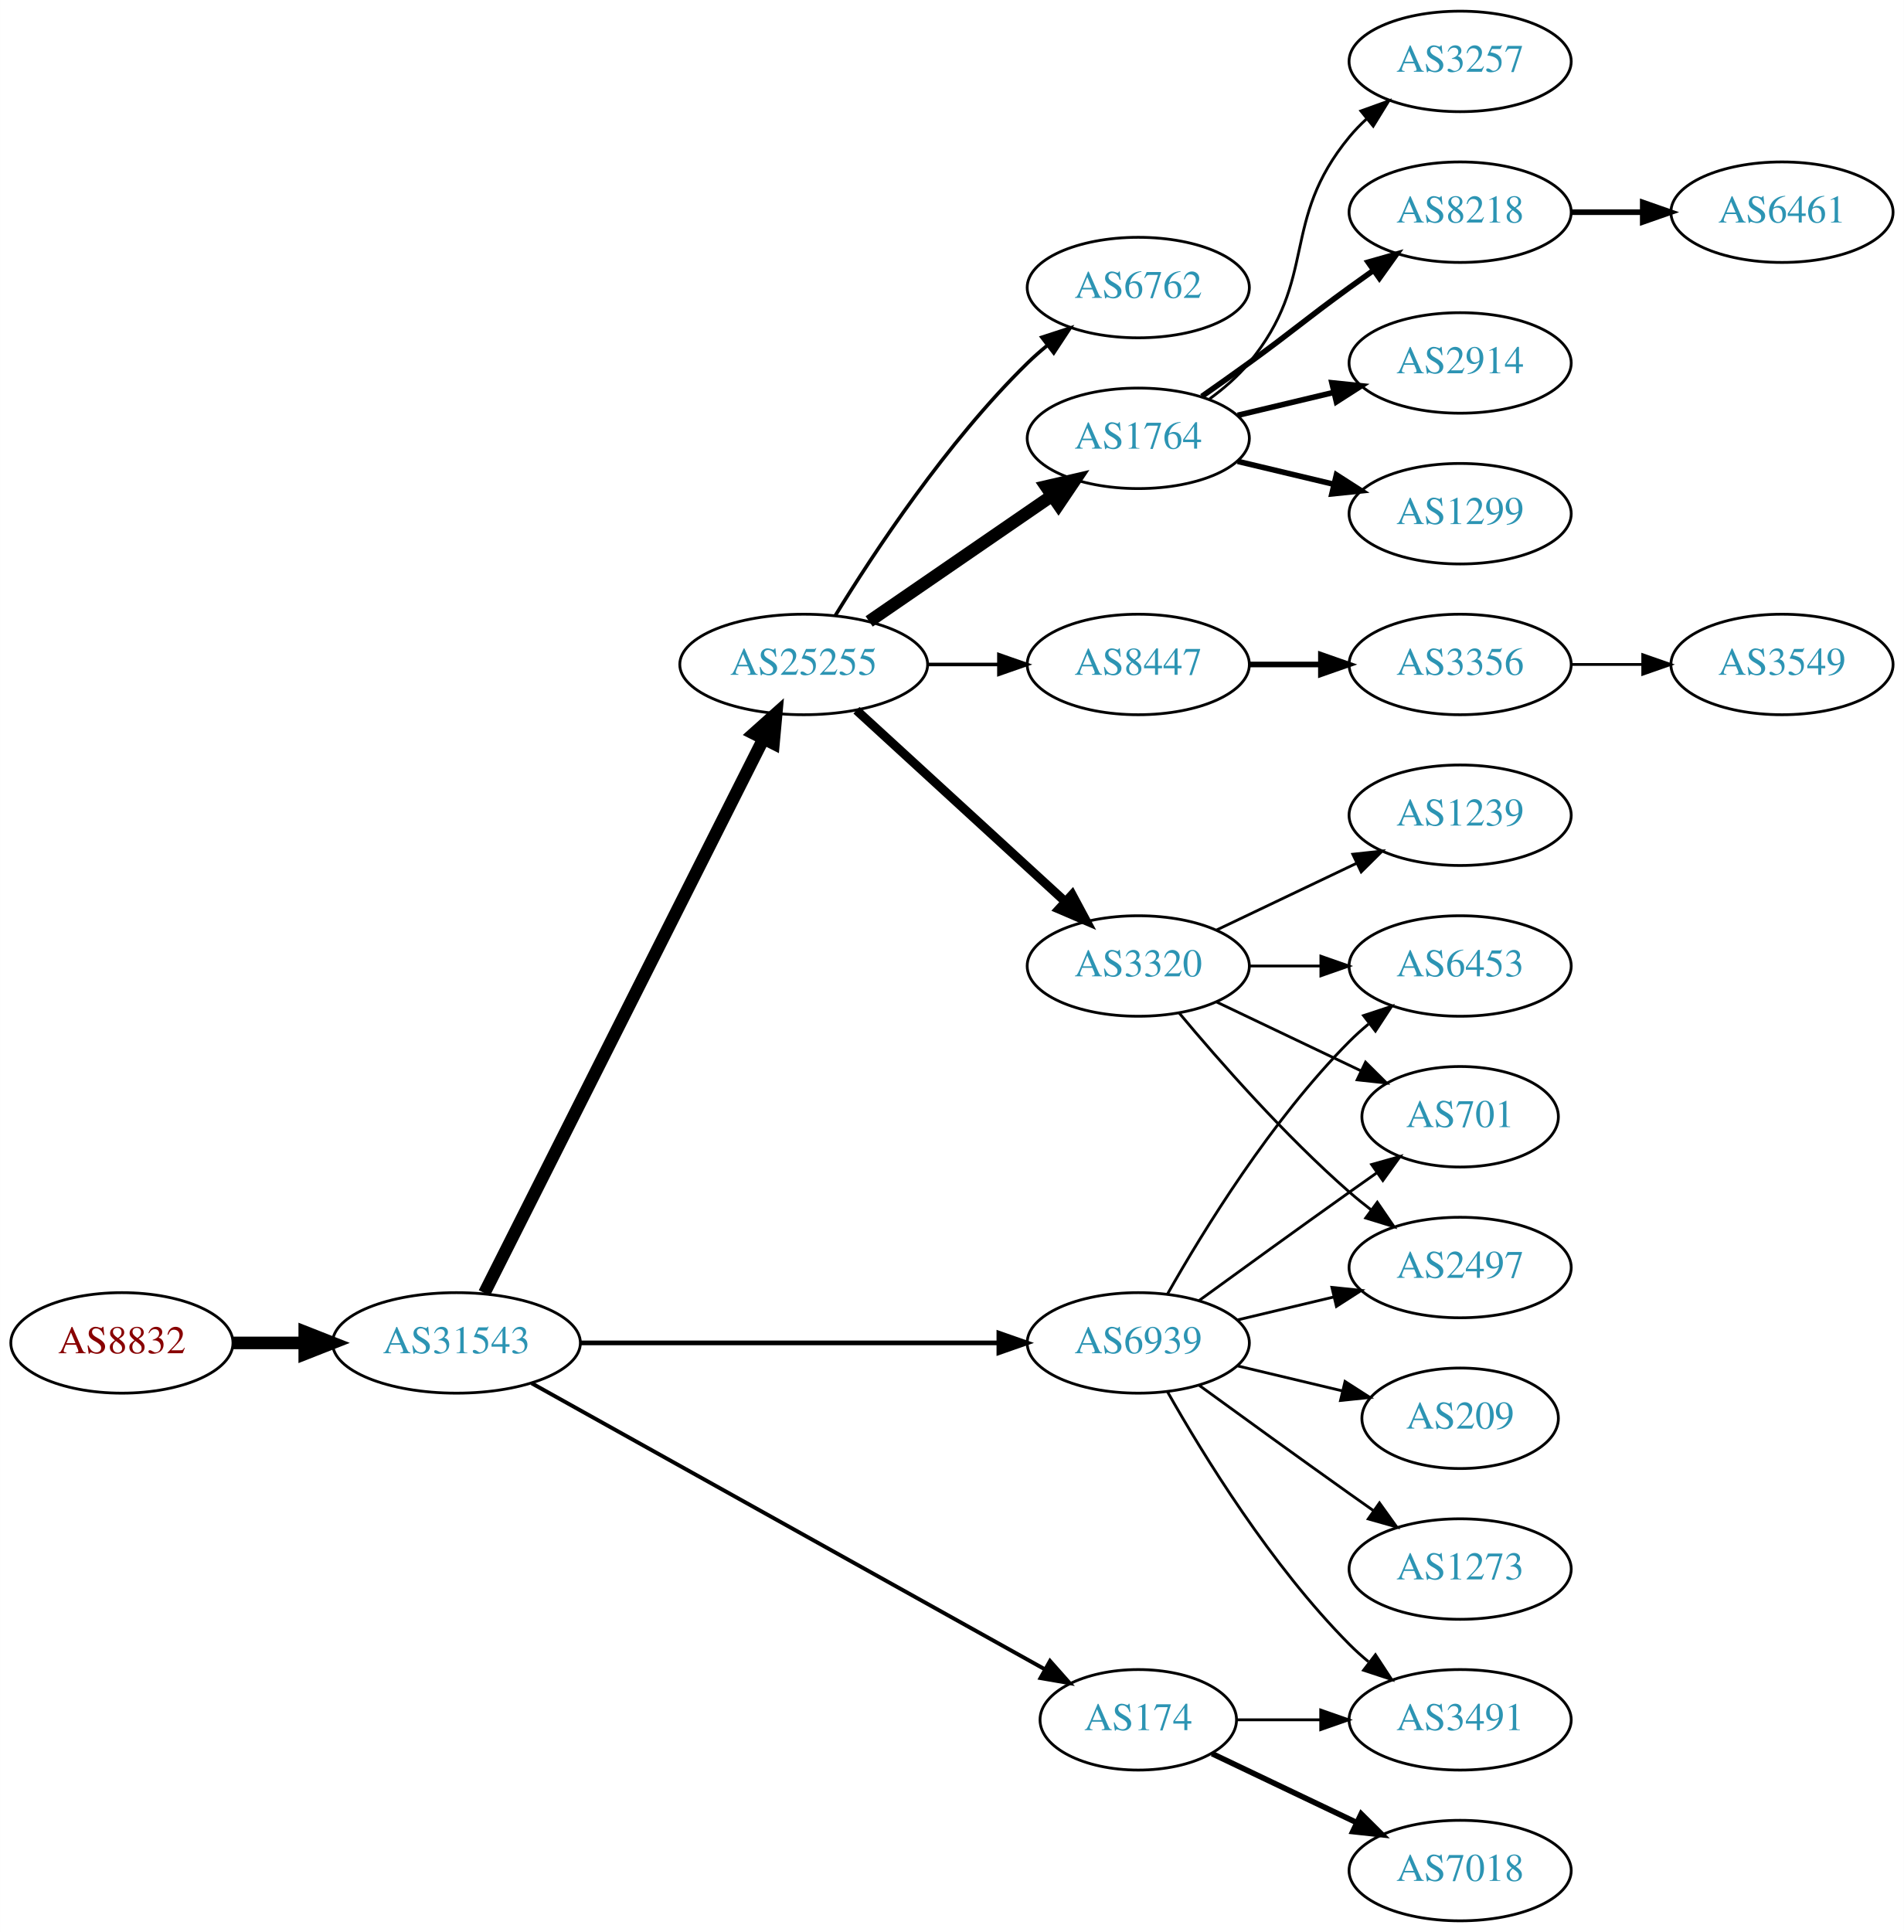
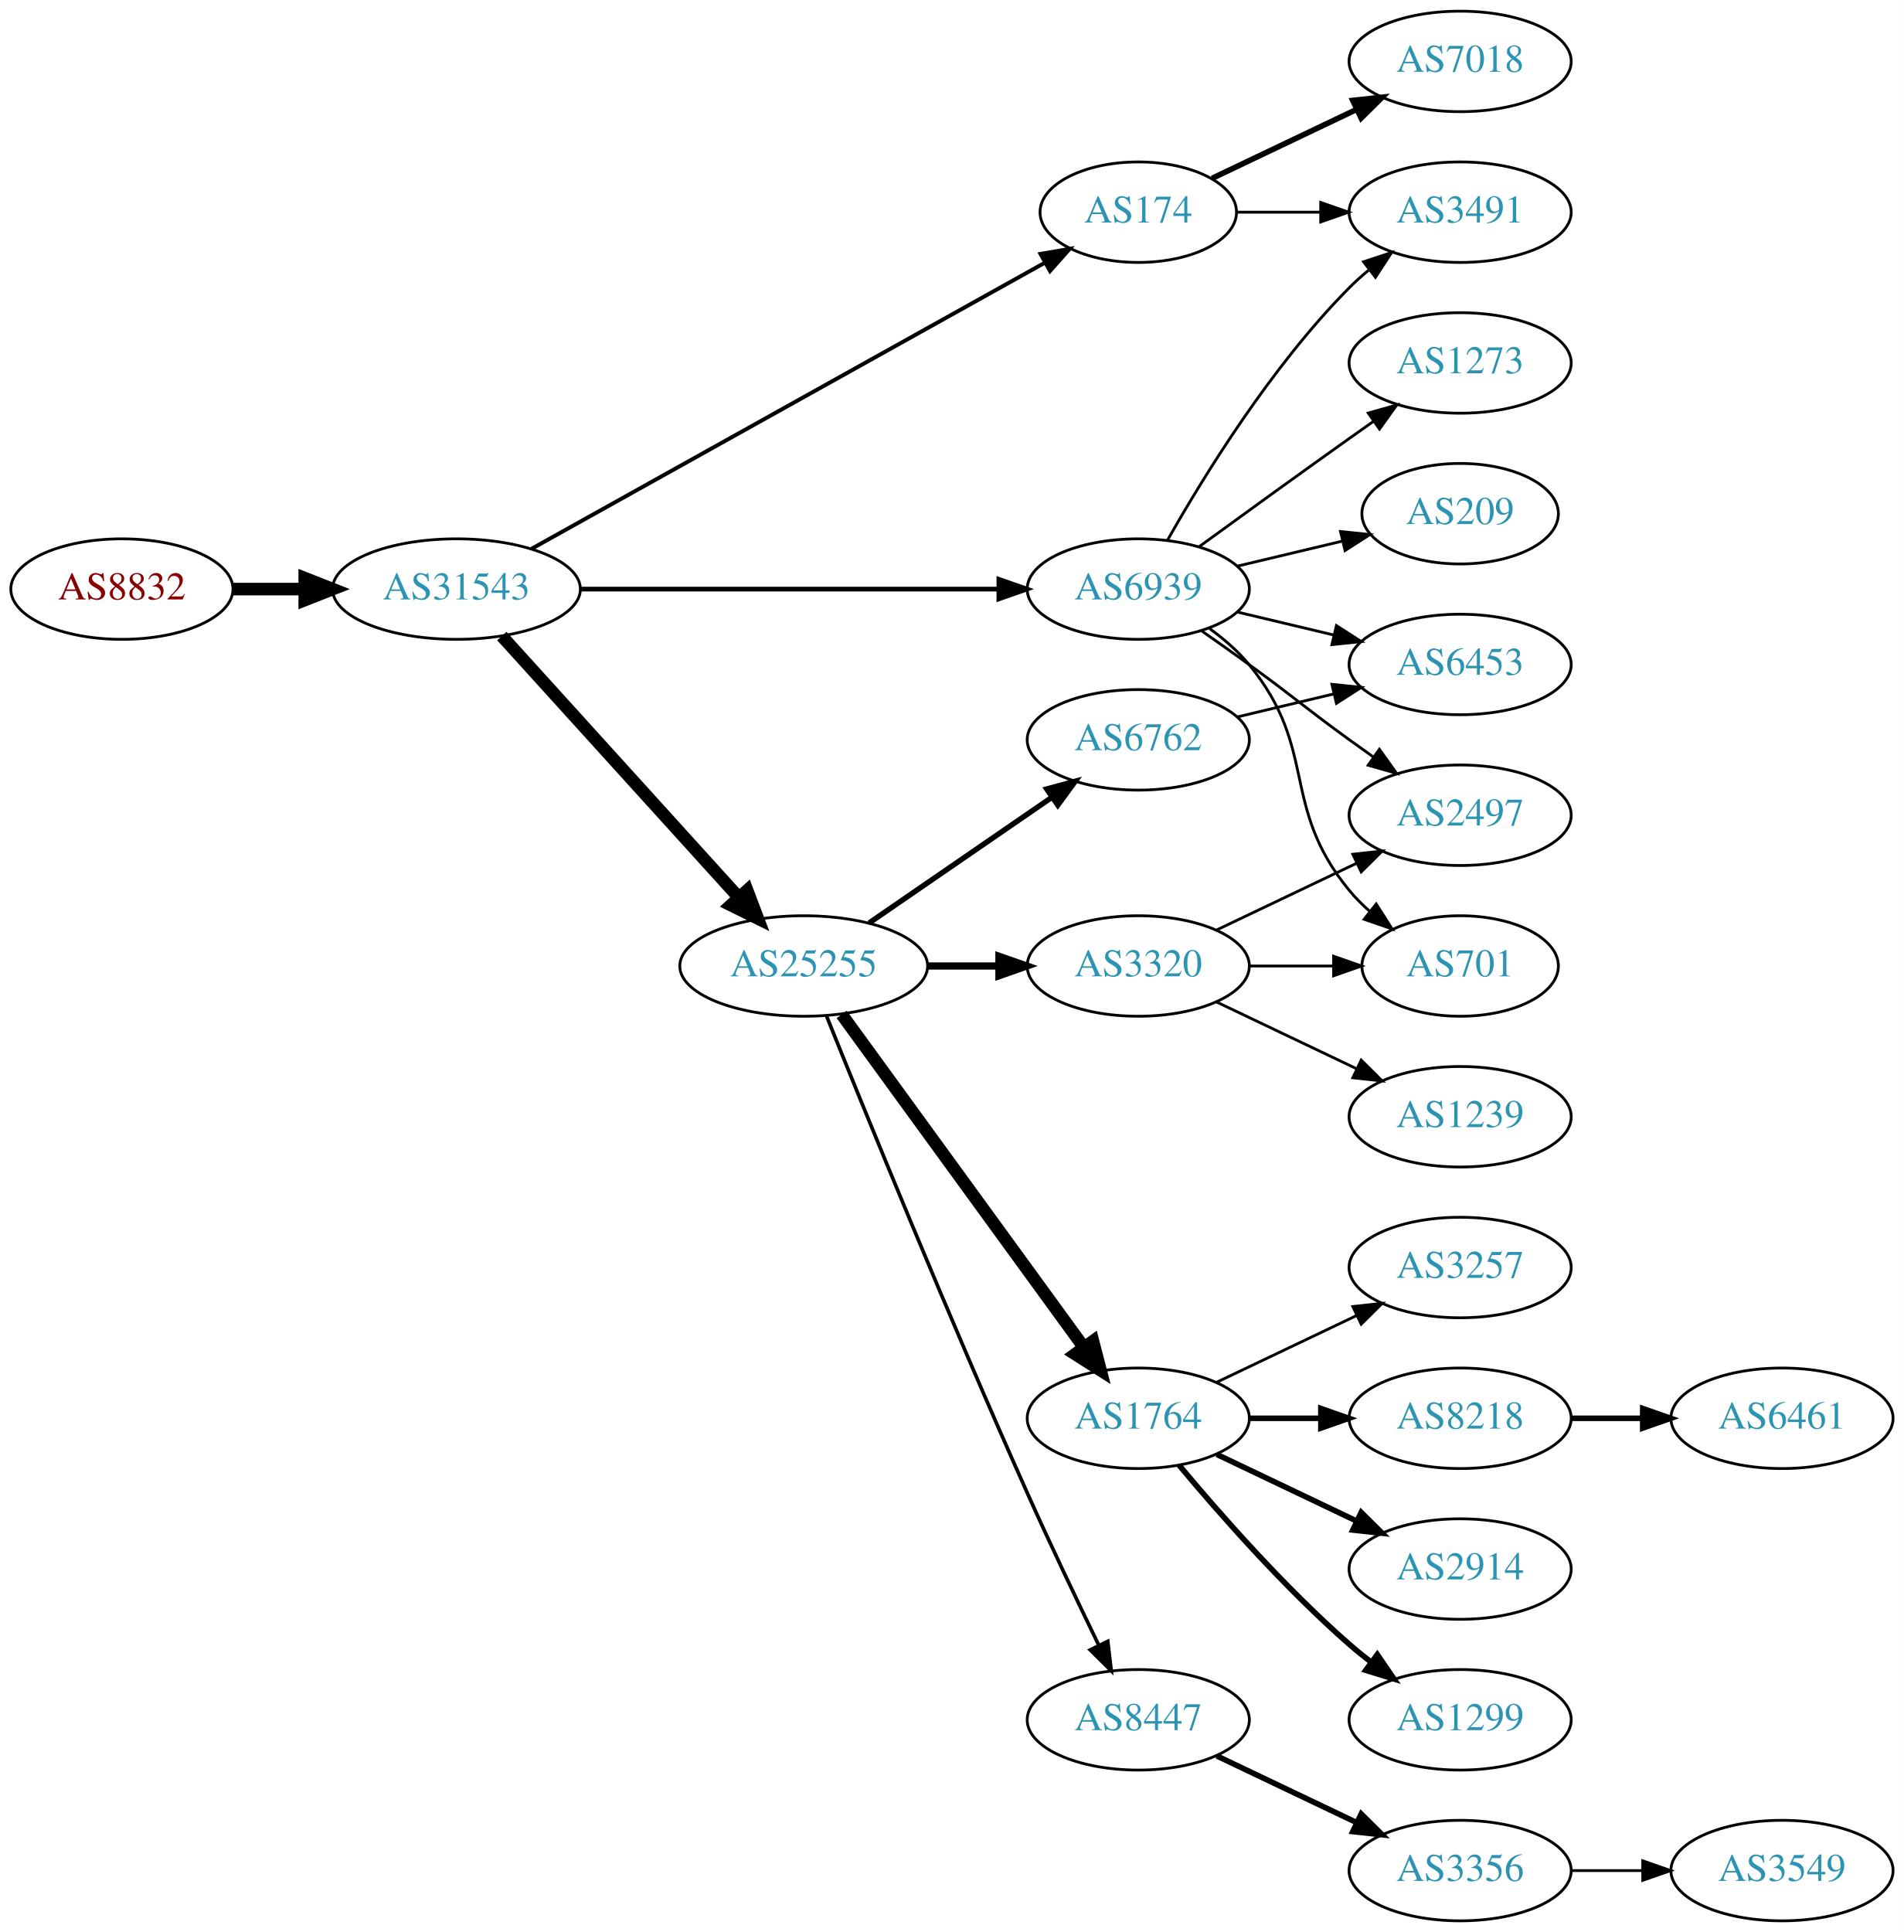
<svg xmlns="http://www.w3.org/2000/svg" xmlns:xlink="http://www.w3.org/1999/xlink" width="682pt" height="692pt" viewBox="0.00 0.00 681.96 692.00">
  <g id="graph0" class="graph" transform="scale(1 1) rotate(0) translate(4 688)">
    <polygon fill="white" stroke="none" points="-4,4 -4,-688 677.956,-688 677.956,4 -4,4" />
    <g id="node1" class="node">
      <g id="a_node1">
        <a xlink:href="/asn/8832" xlink:title="AS8832 ~ Netvoice Data Security GmbH [AT]">
-           <ellipse fill="#ffffff" stroke="black" cx="39.647" cy="-207" rx="39.794" ry="18" />
-           <text text-anchor="middle" x="39.647" y="-203.3" font-family="Times,serif" font-size="14.00" fill="#880000">AS8832</text>
+           <ellipse fill="#ffffff" stroke="black" cx="39.647" cy="-477" rx="39.794" ry="18" />
+           <text text-anchor="middle" x="39.647" y="-473.3" font-family="Times,serif" font-size="14.00" fill="#880000">AS8832</text>
        </a>
      </g>
    </g>
    <g id="node2" class="node">
      <g id="a_node2">
        <a xlink:href="/asn/31543" xlink:title="AS31543 ~ myNET gmbh [AT]">
-           <ellipse fill="#ffffff" stroke="black" cx="159.489" cy="-207" rx="44.393" ry="18" />
-           <text text-anchor="middle" x="159.489" y="-203.3" font-family="Times,serif" font-size="14.00" fill="#2c94b3">AS31543</text>
+           <ellipse fill="#ffffff" stroke="black" cx="159.489" cy="-477" rx="44.393" ry="18" />
+           <text text-anchor="middle" x="159.489" y="-473.3" font-family="Times,serif" font-size="14.00" fill="#2c94b3">AS31543</text>
        </a>
      </g>
    </g>
    <g id="edge1" class="edge">
-       <path fill="none" stroke="black" stroke-width="4.5" d="M79.559,-207C87.662,-207 96.337,-207 104.863,-207" />
-       <polygon fill="black" stroke="black" stroke-width="4.5" points="105.141,-210.938 115.141,-207 105.141,-203.063 105.141,-210.938" />
+       <path fill="none" stroke="black" stroke-width="4.5" d="M79.559,-477C87.662,-477 96.337,-477 104.863,-477" />
+       <polygon fill="black" stroke="black" stroke-width="4.5" points="105.141,-480.938 115.141,-477 105.141,-473.063 105.141,-480.938" />
    </g>
    <g id="node3" class="node">
      <g id="a_node3">
-         <a xlink:href="/asn/25255" xlink:title="AS25255 ~ ==&gt; TELE2 AUSTRIA &lt;== [AT]">
-           <ellipse fill="#ffffff" stroke="black" cx="283.881" cy="-450" rx="44.393" ry="18" />
-           <text text-anchor="middle" x="283.881" y="-446.3" font-family="Times,serif" font-size="14.00" fill="#2c94b3">AS25255</text>
+         <a xlink:href="/asn/174" xlink:title="AS174 ~ Cogent Communications [US]">
+           <ellipse fill="#ffffff" stroke="black" cx="403.724" cy="-612" rx="35.194" ry="18" />
+           <text text-anchor="middle" x="403.724" y="-608.3" font-family="Times,serif" font-size="14.00" fill="#2c94b3">AS174</text>
        </a>
      </g>
    </g>
    <g id="edge2" class="edge">
-       <path fill="none" stroke="black" stroke-width="4.5" d="M169.489,-224.868C190.76,-267.101 244.235,-373.272 269.397,-423.227" />
-       <polygon fill="black" stroke="black" stroke-width="4.5" points="266.018,-425.273 274.033,-432.433 273.052,-421.731 266.018,-425.273" />
+       <path fill="none" stroke="black" stroke-width="1.406" d="M186.412,-491.447C230.901,-516.241 321.68,-566.833 370.29,-593.924" />
+       <polygon fill="black" stroke="black" stroke-width="1.406" points="368.7,-597.045 379.139,-598.856 372.108,-590.931 368.7,-597.045" />
    </g>
    <g id="node4" class="node">
      <g id="a_node4">
-         <a xlink:href="/asn/174" xlink:title="AS174 ~ Cogent Communications [US]">
-           <ellipse fill="#ffffff" stroke="black" cx="403.724" cy="-72" rx="35.194" ry="18" />
-           <text text-anchor="middle" x="403.724" y="-68.3" font-family="Times,serif" font-size="14.00" fill="#2c94b3">AS174</text>
+         <a xlink:href="/asn/25255" xlink:title="AS25255 ~ ==&gt; TELE2 AUSTRIA &lt;== [AT]">
+           <ellipse fill="#ffffff" stroke="black" cx="283.881" cy="-342" rx="44.393" ry="18" />
+           <text text-anchor="middle" x="283.881" y="-338.3" font-family="Times,serif" font-size="14.00" fill="#2c94b3">AS25255</text>
        </a>
      </g>
    </g>
    <g id="edge3" class="edge">
-       <path fill="none" stroke="black" stroke-width="1.406" d="M186.412,-192.553C230.901,-167.759 321.68,-117.167 370.29,-90.076" />
-       <polygon fill="black" stroke="black" stroke-width="1.406" points="372.108,-93.069 379.139,-85.144 368.7,-86.955 372.108,-93.069" />
+       <path fill="none" stroke="black" stroke-width="4.5" d="M175.743,-460.175C197.089,-436.63 236.011,-393.698 260.603,-366.574" />
+       <polygon fill="black" stroke="black" stroke-width="4.5" points="263.636,-369.09 267.435,-359.037 257.802,-363.801 263.636,-369.09" />
    </g>
    <g id="node5" class="node">
      <g id="a_node5">
        <a xlink:href="/asn/6939" xlink:title="AS6939 ~ Hurricane Electric LLC [US]">
-           <ellipse fill="#ffffff" stroke="black" cx="403.724" cy="-207" rx="39.794" ry="18" />
-           <text text-anchor="middle" x="403.724" y="-203.3" font-family="Times,serif" font-size="14.00" fill="#2c94b3">AS6939</text>
+           <ellipse fill="#ffffff" stroke="black" cx="403.724" cy="-477" rx="39.794" ry="18" />
+           <text text-anchor="middle" x="403.724" y="-473.3" font-family="Times,serif" font-size="14.00" fill="#2c94b3">AS6939</text>
        </a>
      </g>
    </g>
    <g id="edge4" class="edge">
-       <path fill="none" stroke="black" stroke-width="1.688" d="M203.796,-207C245.875,-207 309.683,-207 353.627,-207" />
-       <polygon fill="black" stroke="black" stroke-width="1.688" points="353.792,-210.5 363.792,-207 353.792,-203.5 353.792,-210.5" />
+       <path fill="none" stroke="black" stroke-width="1.688" d="M203.796,-477C245.875,-477 309.683,-477 353.627,-477" />
+       <polygon fill="black" stroke="black" stroke-width="1.688" points="353.792,-480.5 363.792,-477 353.792,-473.5 353.792,-480.5" />
    </g>
    <g id="node6" class="node">
      <g id="a_node6">
-         <a xlink:href="/asn/1764" xlink:title="AS1764 ~ NEXTLAYER-AS [AT]">
-           <ellipse fill="#ffffff" stroke="black" cx="403.724" cy="-531" rx="39.794" ry="18" />
-           <text text-anchor="middle" x="403.724" y="-527.3" font-family="Times,serif" font-size="14.00" fill="#2c94b3">AS1764</text>
+         <a xlink:href="/asn/7018" xlink:title="AS7018 ~ AT&amp;T Services, Inc. [US]">
+           <ellipse fill="#ffffff" stroke="black" cx="519.017" cy="-666" rx="39.794" ry="18" />
+           <text text-anchor="middle" x="519.017" y="-662.3" font-family="Times,serif" font-size="14.00" fill="#2c94b3">AS7018</text>
        </a>
      </g>
    </g>
    <g id="edge5" class="edge">
-       <path fill="none" stroke="black" stroke-width="4.5" d="M307.324,-465.426C325.905,-478.198 352.466,-496.455 372.846,-510.463" />
-       <polygon fill="black" stroke="black" stroke-width="4.5" points="370.689,-513.758 381.16,-516.178 375.149,-507.269 370.689,-513.758" />
+       <path fill="none" stroke="black" stroke-width="2" d="M430.149,-624.119C445.452,-631.413 465.175,-640.814 482.057,-648.86" />
+       <polygon fill="black" stroke="black" stroke-width="2" points="480.564,-652.026 491.097,-653.169 483.576,-645.707 480.564,-652.026" />
    </g>
    <g id="node7" class="node">
      <g id="a_node7">
+         <a xlink:href="/asn/3491" xlink:title="AS3491 ~ PCCW Global, Inc. [US]">
+           <ellipse fill="#ffffff" stroke="black" cx="519.017" cy="-612" rx="39.794" ry="18" />
+           <text text-anchor="middle" x="519.017" y="-608.3" font-family="Times,serif" font-size="14.00" fill="#2c94b3">AS3491</text>
+         </a>
+       </g>
+     </g>
+     <g id="edge6" class="edge">
+       <path fill="none" stroke="black" d="M439.023,-612C448.4,-612 458.75,-612 468.785,-612" />
+       <polygon fill="black" stroke="black" points="469.074,-615.5 479.074,-612 469.074,-608.5 469.074,-615.5" />
+     </g>
+     <g id="node8" class="node">
+       <g id="a_node8">
+         <a xlink:href="/asn/6762" xlink:title="AS6762 ~ TELECOM ITALIA SPARKLE S.p.A. [IT]">
+           <ellipse fill="#ffffff" stroke="black" cx="403.724" cy="-423" rx="39.794" ry="18" />
+           <text text-anchor="middle" x="403.724" y="-419.3" font-family="Times,serif" font-size="14.00" fill="#2c94b3">AS6762</text>
+         </a>
+       </g>
+     </g>
+     <g id="edge7" class="edge">
+       <path fill="none" stroke="black" stroke-width="1.929" d="M307.324,-357.426C325.905,-370.198 352.466,-388.455 372.846,-402.463" />
+       <polygon fill="black" stroke="black" stroke-width="1.929" points="370.936,-405.398 381.16,-408.178 374.902,-399.629 370.936,-405.398" />
+     </g>
+     <g id="node9" class="node">
+       <g id="a_node9">
+         <a xlink:href="/asn/1764" xlink:title="AS1764 ~ NEXTLAYER-AS [AT]">
+           <ellipse fill="#ffffff" stroke="black" cx="403.724" cy="-180" rx="39.794" ry="18" />
+           <text text-anchor="middle" x="403.724" y="-176.3" font-family="Times,serif" font-size="14.00" fill="#2c94b3">AS1764</text>
+         </a>
+       </g>
+     </g>
+     <g id="edge8" class="edge">
+       <path fill="none" stroke="black" stroke-width="4.5" d="M297.492,-324.663C318.313,-296.04 359.975,-238.767 384.164,-205.514" />
+       <polygon fill="black" stroke="black" stroke-width="4.5" points="387.505,-207.615 390.203,-197.212 381.136,-202.983 387.505,-207.615" />
+     </g>
+     <g id="node10" class="node">
+       <g id="a_node10">
        <a xlink:href="/asn/3320" xlink:title="AS3320 ~ DTAG [DE]">
          <ellipse fill="#ffffff" stroke="black" cx="403.724" cy="-342" rx="39.794" ry="18" />
          <text text-anchor="middle" x="403.724" y="-338.3" font-family="Times,serif" font-size="14.00" fill="#2c94b3">AS3320</text>
        </a>
      </g>
    </g>
-     <g id="edge6" class="edge">
-       <path fill="none" stroke="black" stroke-width="3.214" d="M302.779,-433.597C322.707,-415.333 355.065,-385.678 377.542,-365.079" />
-       <polygon fill="black" stroke="black" stroke-width="3.214" points="380.036,-367.54 385.044,-358.203 375.307,-362.38 380.036,-367.54" />
-     </g>
-     <g id="node8" class="node">
-       <g id="a_node8">
-         <a xlink:href="/asn/6762" xlink:title="AS6762 ~ TELECOM ITALIA SPARKLE S.p.A. [IT]">
-           <ellipse fill="#ffffff" stroke="black" cx="403.724" cy="-585" rx="39.794" ry="18" />
-           <text text-anchor="middle" x="403.724" y="-581.3" font-family="Times,serif" font-size="14.00" fill="#2c94b3">AS6762</text>
-         </a>
-       </g>
-     </g>
-     <g id="edge7" class="edge">
-       <path fill="none" stroke="black" stroke-width="1.286" d="M295.147,-467.44C308.955,-489.991 335.144,-529.722 364.077,-558 366.217,-560.092 368.535,-562.137 370.934,-564.106" />
-       <polygon fill="black" stroke="black" stroke-width="1.286" points="369.201,-567.185 379.276,-570.464 373.445,-561.618 369.201,-567.185" />
-     </g>
-     <g id="node9" class="node">
-       <g id="a_node9">
+     <g id="edge9" class="edge">
+       <path fill="none" stroke="black" stroke-width="2.571" d="M328.092,-342C336.405,-342 345.168,-342 353.65,-342" />
+       <polygon fill="black" stroke="black" stroke-width="2.571" points="353.809,-345.5 363.809,-342 353.809,-338.5 353.809,-345.5" />
+     </g>
+     <g id="node11" class="node">
+       <g id="a_node11">
        <a xlink:href="/asn/8447" xlink:title="AS8447 ~ A1 Telekom Austria AG [AT]">
-           <ellipse fill="#ffffff" stroke="black" cx="403.724" cy="-450" rx="39.794" ry="18" />
-           <text text-anchor="middle" x="403.724" y="-446.3" font-family="Times,serif" font-size="14.00" fill="#2c94b3">AS8447</text>
-         </a>
-       </g>
-     </g>
-     <g id="edge8" class="edge">
-       <path fill="none" stroke="black" stroke-width="1.286" d="M328.092,-450C336.405,-450 345.168,-450 353.65,-450" />
-       <polygon fill="black" stroke="black" stroke-width="1.286" points="353.809,-453.5 363.809,-450 353.809,-446.5 353.809,-453.5" />
-     </g>
-     <g id="node21" class="node">
-       <g id="a_node21">
-         <a xlink:href="/asn/3491" xlink:title="AS3491 ~ PCCW Global, Inc. [US]">
-           <ellipse fill="#ffffff" stroke="black" cx="519.017" cy="-72" rx="39.794" ry="18" />
-           <text text-anchor="middle" x="519.017" y="-68.3" font-family="Times,serif" font-size="14.00" fill="#2c94b3">AS3491</text>
-         </a>
-       </g>
-     </g>
-     <g id="edge20" class="edge">
-       <path fill="none" stroke="black" d="M439.023,-72C448.4,-72 458.75,-72 468.785,-72" />
-       <polygon fill="black" stroke="black" points="469.074,-75.5 479.074,-72 469.074,-68.5 469.074,-75.5" />
-     </g>
-     <g id="node22" class="node">
-       <g id="a_node22">
-         <a xlink:href="/asn/7018" xlink:title="AS7018 ~ AT&amp;T Services, Inc. [US]">
-           <ellipse fill="#ffffff" stroke="black" cx="519.017" cy="-18" rx="39.794" ry="18" />
-           <text text-anchor="middle" x="519.017" y="-14.3" font-family="Times,serif" font-size="14.00" fill="#2c94b3">AS7018</text>
-         </a>
-       </g>
-     </g>
-     <g id="edge21" class="edge">
-       <path fill="none" stroke="black" stroke-width="2" d="M430.149,-59.881C445.452,-52.587 465.175,-43.187 482.057,-35.14" />
-       <polygon fill="black" stroke="black" stroke-width="2" points="483.576,-38.293 491.097,-30.831 480.564,-31.974 483.576,-38.293" />
-     </g>
-     <g id="node15" class="node">
-       <g id="a_node15">
-         <a xlink:href="/asn/2497" xlink:title="AS2497 ~ Internet Initiative Japan Inc. [JP]">
-           <ellipse fill="#ffffff" stroke="black" cx="519.017" cy="-234" rx="39.794" ry="18" />
-           <text text-anchor="middle" x="519.017" y="-230.3" font-family="Times,serif" font-size="14.00" fill="#2c94b3">AS2497</text>
-         </a>
-       </g>
-     </g>
-     <g id="edge23" class="edge">
-       <path fill="none" stroke="black" d="M439.331,-215.248C450.202,-217.838 462.357,-220.735 473.799,-223.462" />
-       <polygon fill="black" stroke="black" points="473.082,-226.889 483.621,-225.803 474.705,-220.08 473.082,-226.889" />
-     </g>
-     <g id="node16" class="node">
-       <g id="a_node16">
+           <ellipse fill="#ffffff" stroke="black" cx="403.724" cy="-72" rx="39.794" ry="18" />
+           <text text-anchor="middle" x="403.724" y="-68.3" font-family="Times,serif" font-size="14.00" fill="#2c94b3">AS8447</text>
+         </a>
+       </g>
+     </g>
+     <g id="edge10" class="edge">
+       <path fill="none" stroke="black" stroke-width="1.286" d="M292.022,-324.158C305.572,-290.484 336.163,-215.343 364.077,-153 372.25,-134.746 381.943,-114.434 389.577,-98.716" />
+       <polygon fill="black" stroke="black" stroke-width="1.286" points="392.794,-100.105 394.033,-89.583 386.503,-97.036 392.794,-100.105" />
+     </g>
+     <g id="edge27" class="edge">
+       <path fill="none" stroke="black" d="M414.184,-494.49C426.965,-517.096 451.398,-556.886 479.37,-585 481.481,-587.121 483.777,-589.188 486.163,-591.171" />
+       <polygon fill="black" stroke="black" points="484.415,-594.242 494.478,-597.556 488.678,-588.69 484.415,-594.242" />
+     </g>
+     <g id="node12" class="node">
+       <g id="a_node12">
        <a xlink:href="/asn/6453" xlink:title="AS6453 ~ TATA COMMUNICATIONS (AMERICA) INC [US]">
-           <ellipse fill="#ffffff" stroke="black" cx="519.017" cy="-342" rx="39.794" ry="18" />
-           <text text-anchor="middle" x="519.017" y="-338.3" font-family="Times,serif" font-size="14.00" fill="#2c94b3">AS6453</text>
-         </a>
-       </g>
-     </g>
-     <g id="edge22" class="edge">
-       <path fill="none" stroke="black" d="M414.184,-224.49C426.965,-247.096 451.398,-286.886 479.37,-315 481.481,-317.121 483.777,-319.188 486.163,-321.171" />
-       <polygon fill="black" stroke="black" points="484.415,-324.242 494.478,-327.556 488.678,-318.69 484.415,-324.242" />
+           <ellipse fill="#ffffff" stroke="black" cx="519.017" cy="-450" rx="39.794" ry="18" />
+           <text text-anchor="middle" x="519.017" y="-446.3" font-family="Times,serif" font-size="14.00" fill="#2c94b3">AS6453</text>
+         </a>
+       </g>
+     </g>
+     <g id="edge25" class="edge">
+       <path fill="none" stroke="black" d="M439.331,-468.752C450.202,-466.162 462.357,-463.265 473.799,-460.538" />
+       <polygon fill="black" stroke="black" points="474.705,-463.92 483.621,-458.197 473.082,-457.111 474.705,-463.92" />
    </g>
    <g id="node18" class="node">
      <g id="a_node18">
        <a xlink:href="/asn/701" xlink:title="AS701 ~ UUNET [US]">
-           <ellipse fill="#ffffff" stroke="black" cx="519.017" cy="-288" rx="35.194" ry="18" />
-           <text text-anchor="middle" x="519.017" y="-284.3" font-family="Times,serif" font-size="14.00" fill="#2c94b3">AS701</text>
-         </a>
-       </g>
-     </g>
-     <g id="edge25" class="edge">
-       <path fill="none" stroke="black" d="M425.572,-222.222C440.506,-233.091 461.12,-248.025 479.37,-261 482.581,-263.282 485.95,-265.661 489.304,-268.018" />
-       <polygon fill="black" stroke="black" points="487.316,-270.899 497.515,-273.77 491.332,-265.166 487.316,-270.899" />
+           <ellipse fill="#ffffff" stroke="black" cx="519.017" cy="-342" rx="35.194" ry="18" />
+           <text text-anchor="middle" x="519.017" y="-338.3" font-family="Times,serif" font-size="14.00" fill="#2c94b3">AS701</text>
+         </a>
+       </g>
+     </g>
+     <g id="edge24" class="edge">
+       <path fill="none" stroke="black" d="M429.305,-462.844C434.399,-459.128 439.413,-454.799 443.37,-450 468.435,-419.606 454.306,-399.394 479.37,-369 481.505,-366.411 483.948,-363.959 486.544,-361.666" />
+       <polygon fill="black" stroke="black" points="488.952,-364.225 494.643,-355.288 484.622,-358.725 488.952,-364.225" />
+     </g>
+     <g id="node19" class="node">
+       <g id="a_node19">
+         <a xlink:href="/asn/2497" xlink:title="AS2497 ~ Internet Initiative Japan Inc. [JP]">
+           <ellipse fill="#ffffff" stroke="black" cx="519.017" cy="-396" rx="39.794" ry="18" />
+           <text text-anchor="middle" x="519.017" y="-392.3" font-family="Times,serif" font-size="14.00" fill="#2c94b3">AS2497</text>
+         </a>
+       </g>
    </g>
    <g id="edge26" class="edge">
-       <path fill="none" stroke="black" d="M414.184,-189.51C426.965,-166.904 451.398,-127.114 479.37,-99 481.481,-96.879 483.777,-94.812 486.163,-92.829" />
-       <polygon fill="black" stroke="black" points="488.678,-95.31 494.478,-86.444 484.415,-89.758 488.678,-95.31" />
+       <path fill="none" stroke="black" d="M426.481,-461.991C432.015,-458.121 437.934,-453.936 443.37,-450 459.57,-438.271 463.17,-434.729 479.37,-423 482.173,-420.971 485.105,-418.875 488.045,-416.79" />
+       <polygon fill="black" stroke="black" points="490.096,-419.627 496.26,-411.009 486.068,-413.903 490.096,-419.627" />
    </g>
    <g id="node23" class="node">
      <g id="a_node23">
-         <a xlink:href="/asn/1273" xlink:title="AS1273 ~ Vodafone Group PLC [EU]">
-           <ellipse fill="#ffffff" stroke="black" cx="519.017" cy="-126" rx="39.794" ry="18" />
-           <text text-anchor="middle" x="519.017" y="-122.3" font-family="Times,serif" font-size="14.00" fill="#2c94b3">AS1273</text>
-         </a>
-       </g>
-     </g>
-     <g id="edge24" class="edge">
-       <path fill="none" stroke="black" d="M425.572,-191.778C440.506,-180.909 461.12,-165.975 479.37,-153 482.191,-150.995 485.134,-148.915 488.082,-146.841" />
-       <polygon fill="black" stroke="black" points="490.128,-149.681 496.306,-141.074 486.109,-143.95 490.128,-149.681" />
+         <a xlink:href="/asn/209" xlink:title="AS209 ~ CenturyLink Communications, LLC [US]">
+           <ellipse fill="#ffffff" stroke="black" cx="519.017" cy="-504" rx="35.194" ry="18" />
+           <text text-anchor="middle" x="519.017" y="-500.3" font-family="Times,serif" font-size="14.00" fill="#2c94b3">AS209</text>
+         </a>
+       </g>
+     </g>
+     <g id="edge22" class="edge">
+       <path fill="none" stroke="black" d="M439.331,-485.248C451.125,-488.058 464.43,-491.229 476.698,-494.153" />
+       <polygon fill="black" stroke="black" points="476.164,-497.624 486.703,-496.537 477.787,-490.814 476.164,-497.624" />
    </g>
    <g id="node24" class="node">
      <g id="a_node24">
-         <a xlink:href="/asn/209" xlink:title="AS209 ~ CenturyLink Communications, LLC [US]">
-           <ellipse fill="#ffffff" stroke="black" cx="519.017" cy="-180" rx="35.194" ry="18" />
-           <text text-anchor="middle" x="519.017" y="-176.3" font-family="Times,serif" font-size="14.00" fill="#2c94b3">AS209</text>
-         </a>
-       </g>
-     </g>
-     <g id="edge27" class="edge">
-       <path fill="none" stroke="black" d="M439.331,-198.752C451.125,-195.942 464.43,-192.771 476.698,-189.847" />
-       <polygon fill="black" stroke="black" points="477.787,-193.186 486.703,-187.463 476.164,-186.376 477.787,-193.186" />
-     </g>
-     <g id="node10" class="node">
-       <g id="a_node10">
-         <a xlink:href="/asn/8218" xlink:title="AS8218 ~ legacy Neotelecoms [FR]">
-           <ellipse fill="#ffffff" stroke="black" cx="519.017" cy="-612" rx="39.794" ry="18" />
-           <text text-anchor="middle" x="519.017" y="-608.3" font-family="Times,serif" font-size="14.00" fill="#2c94b3">AS8218</text>
-         </a>
-       </g>
-     </g>
-     <g id="edge9" class="edge">
-       <path fill="none" stroke="black" stroke-width="2" d="M426.481,-546.009C432.015,-549.879 437.934,-554.064 443.37,-558 459.57,-569.729 463.17,-573.271 479.37,-585 482.173,-587.029 485.105,-589.125 488.045,-591.21" />
-       <polygon fill="black" stroke="black" stroke-width="2" points="486.068,-594.097 496.26,-596.991 490.096,-588.373 486.068,-594.097" />
-     </g>
-     <g id="node11" class="node">
-       <g id="a_node11">
-         <a xlink:href="/asn/2914" xlink:title="AS2914 ~ NTT America, Inc. [US]">
+         <a xlink:href="/asn/1273" xlink:title="AS1273 ~ Vodafone Group PLC [EU]">
          <ellipse fill="#ffffff" stroke="black" cx="519.017" cy="-558" rx="39.794" ry="18" />
-           <text text-anchor="middle" x="519.017" y="-554.3" font-family="Times,serif" font-size="14.00" fill="#2c94b3">AS2914</text>
-         </a>
-       </g>
-     </g>
-     <g id="edge10" class="edge">
-       <path fill="none" stroke="black" stroke-width="2" d="M439.331,-539.248C450.202,-541.838 462.357,-544.735 473.799,-547.462" />
-       <polygon fill="black" stroke="black" stroke-width="2" points="473.082,-550.889 483.621,-549.803 474.705,-544.08 473.082,-550.889" />
-     </g>
-     <g id="node12" class="node">
-       <g id="a_node12">
-         <a xlink:href="/asn/1299" xlink:title="AS1299 ~ Telia Carrier [EU]">
-           <ellipse fill="#ffffff" stroke="black" cx="519.017" cy="-504" rx="39.794" ry="18" />
-           <text text-anchor="middle" x="519.017" y="-500.3" font-family="Times,serif" font-size="14.00" fill="#2c94b3">AS1299</text>
-         </a>
-       </g>
+           <text text-anchor="middle" x="519.017" y="-554.3" font-family="Times,serif" font-size="14.00" fill="#2c94b3">AS1273</text>
+         </a>
+       </g>
+     </g>
+     <g id="edge23" class="edge">
+       <path fill="none" stroke="black" d="M425.572,-492.222C440.506,-503.091 461.12,-518.025 479.37,-531 482.191,-533.005 485.134,-535.085 488.082,-537.159" />
+       <polygon fill="black" stroke="black" points="486.109,-540.05 496.306,-542.926 490.128,-534.319 486.109,-540.05" />
    </g>
    <g id="edge11" class="edge">
-       <path fill="none" stroke="black" stroke-width="2" d="M439.331,-522.752C450.202,-520.162 462.357,-517.265 473.799,-514.538" />
-       <polygon fill="black" stroke="black" stroke-width="2" points="474.705,-517.92 483.621,-512.197 473.082,-511.111 474.705,-517.92" />
+       <path fill="none" stroke="black" d="M439.331,-431.248C450.202,-433.838 462.357,-436.735 473.799,-439.462" />
+       <polygon fill="black" stroke="black" points="473.082,-442.889 483.621,-441.803 474.705,-436.08 473.082,-442.889" />
    </g>
    <g id="node13" class="node">
      <g id="a_node13">
+         <a xlink:href="/asn/8218" xlink:title="AS8218 ~ legacy Neotelecoms [FR]">
+           <ellipse fill="#ffffff" stroke="black" cx="519.017" cy="-180" rx="39.794" ry="18" />
+           <text text-anchor="middle" x="519.017" y="-176.3" font-family="Times,serif" font-size="14.00" fill="#2c94b3">AS8218</text>
+         </a>
+       </g>
+     </g>
+     <g id="edge12" class="edge">
+       <path fill="none" stroke="black" stroke-width="2" d="M443.396,-180C451.599,-180 460.363,-180 468.895,-180" />
+       <polygon fill="black" stroke="black" stroke-width="2" points="469.134,-183.5 479.134,-180 469.134,-176.5 469.134,-183.5" />
+     </g>
+     <g id="node14" class="node">
+       <g id="a_node14">
+         <a xlink:href="/asn/2914" xlink:title="AS2914 ~ NTT America, Inc. [US]">
+           <ellipse fill="#ffffff" stroke="black" cx="519.017" cy="-126" rx="39.794" ry="18" />
+           <text text-anchor="middle" x="519.017" y="-122.3" font-family="Times,serif" font-size="14.00" fill="#2c94b3">AS2914</text>
+         </a>
+       </g>
+     </g>
+     <g id="edge13" class="edge">
+       <path fill="none" stroke="black" stroke-width="2" d="M431.86,-167.066C446.854,-159.919 465.675,-150.948 481.898,-143.215" />
+       <polygon fill="black" stroke="black" stroke-width="2" points="483.581,-146.291 491.102,-138.829 480.569,-139.972 483.581,-146.291" />
+     </g>
+     <g id="node15" class="node">
+       <g id="a_node15">
+         <a xlink:href="/asn/1299" xlink:title="AS1299 ~ Telia Carrier [EU]">
+           <ellipse fill="#ffffff" stroke="black" cx="519.017" cy="-72" rx="39.794" ry="18" />
+           <text text-anchor="middle" x="519.017" y="-68.3" font-family="Times,serif" font-size="14.00" fill="#2c94b3">AS1299</text>
+         </a>
+       </g>
+     </g>
+     <g id="edge14" class="edge">
+       <path fill="none" stroke="black" stroke-width="2" d="M418.354,-163.183C432.636,-146.071 456.183,-119.255 479.37,-99 481.836,-96.846 484.475,-94.706 487.172,-92.628" />
+       <polygon fill="black" stroke="black" stroke-width="2" points="489.345,-95.375 495.326,-86.63 485.197,-89.736 489.345,-95.375" />
+     </g>
+     <g id="node16" class="node">
+       <g id="a_node16">
        <a xlink:href="/asn/3257" xlink:title="AS3257 ~ GTT [DE]">
-           <ellipse fill="#ffffff" stroke="black" cx="519.017" cy="-666" rx="39.794" ry="18" />
-           <text text-anchor="middle" x="519.017" y="-662.3" font-family="Times,serif" font-size="14.00" fill="#2c94b3">AS3257</text>
-         </a>
-       </g>
-     </g>
-     <g id="edge12" class="edge">
-       <path fill="none" stroke="black" d="M429.305,-545.156C434.399,-548.872 439.413,-553.201 443.37,-558 468.435,-588.394 454.306,-608.606 479.37,-639 481.225,-641.25 483.313,-643.396 485.531,-645.424" />
-       <polygon fill="black" stroke="black" points="483.467,-648.256 493.436,-651.844 487.88,-642.823 483.467,-648.256" />
-     </g>
-     <g id="edge14" class="edge">
-       <path fill="none" stroke="black" d="M418.354,-325.183C432.636,-308.071 456.183,-281.255 479.37,-261 481.836,-258.846 484.475,-256.706 487.172,-254.628" />
-       <polygon fill="black" stroke="black" points="489.345,-257.375 495.326,-248.63 485.197,-251.736 489.345,-257.375" />
+           <ellipse fill="#ffffff" stroke="black" cx="519.017" cy="-234" rx="39.794" ry="18" />
+           <text text-anchor="middle" x="519.017" y="-230.3" font-family="Times,serif" font-size="14.00" fill="#2c94b3">AS3257</text>
+         </a>
+       </g>
    </g>
    <g id="edge15" class="edge">
-       <path fill="none" stroke="black" d="M443.396,-342C451.599,-342 460.363,-342 468.895,-342" />
-       <polygon fill="black" stroke="black" points="469.134,-345.5 479.134,-342 469.134,-338.5 469.134,-345.5" />
+       <path fill="none" stroke="black" d="M431.86,-192.934C446.854,-200.081 465.675,-209.052 481.898,-216.785" />
+       <polygon fill="black" stroke="black" points="480.569,-220.028 491.102,-221.171 483.581,-213.709 480.569,-220.028" />
+     </g>
+     <g id="edge17" class="edge">
+       <path fill="none" stroke="black" d="M443.396,-342C453.101,-342 463.592,-342 473.555,-342" />
+       <polygon fill="black" stroke="black" points="473.691,-345.5 483.691,-342 473.691,-338.5 473.691,-345.5" />
+     </g>
+     <g id="edge18" class="edge">
+       <path fill="none" stroke="black" d="M431.86,-354.934C446.854,-362.081 465.675,-371.052 481.898,-378.785" />
+       <polygon fill="black" stroke="black" points="480.569,-382.028 491.102,-383.171 483.581,-375.709 480.569,-382.028" />
+     </g>
+     <g id="node20" class="node">
+       <g id="a_node20">
+         <a xlink:href="/asn/1239" xlink:title="AS1239 ~ Sprint [US]">
+           <ellipse fill="#ffffff" stroke="black" cx="519.017" cy="-288" rx="39.794" ry="18" />
+           <text text-anchor="middle" x="519.017" y="-284.3" font-family="Times,serif" font-size="14.00" fill="#2c94b3">AS1239</text>
+         </a>
+       </g>
+     </g>
+     <g id="edge19" class="edge">
+       <path fill="none" stroke="black" d="M431.86,-329.066C446.854,-321.919 465.675,-312.948 481.898,-305.215" />
+       <polygon fill="black" stroke="black" points="483.581,-308.291 491.102,-300.829 480.569,-301.972 483.581,-308.291" />
+     </g>
+     <g id="node21" class="node">
+       <g id="a_node21">
+         <a xlink:href="/asn/3356" xlink:title="AS3356 ~ Level 3 Parent, LLC [US]">
+           <ellipse fill="#ffffff" stroke="black" cx="519.017" cy="-18" rx="39.794" ry="18" />
+           <text text-anchor="middle" x="519.017" y="-14.3" font-family="Times,serif" font-size="14.00" fill="#2c94b3">AS3356</text>
+         </a>
+       </g>
+     </g>
+     <g id="edge20" class="edge">
+       <path fill="none" stroke="black" stroke-width="2" d="M431.86,-59.066C446.854,-51.919 465.675,-42.948 481.898,-35.215" />
+       <polygon fill="black" stroke="black" stroke-width="2" points="483.581,-38.291 491.102,-30.829 480.569,-31.972 483.581,-38.291" />
    </g>
    <g id="node17" class="node">
      <g id="a_node17">
-         <a xlink:href="/asn/1239" xlink:title="AS1239 ~ Sprint [US]">
-           <ellipse fill="#ffffff" stroke="black" cx="519.017" cy="-396" rx="39.794" ry="18" />
-           <text text-anchor="middle" x="519.017" y="-392.3" font-family="Times,serif" font-size="14.00" fill="#2c94b3">AS1239</text>
+         <a xlink:href="/asn/6461" xlink:title="AS6461 ~ Zayo Bandwidth [US]">
+           <ellipse fill="#ffffff" stroke="black" cx="634.31" cy="-180" rx="39.794" ry="18" />
+           <text text-anchor="middle" x="634.31" y="-176.3" font-family="Times,serif" font-size="14.00" fill="#2c94b3">AS6461</text>
        </a>
      </g>
    </g>
    <g id="edge16" class="edge">
-       <path fill="none" stroke="black" d="M431.86,-354.934C446.854,-362.081 465.675,-371.052 481.898,-378.785" />
-       <polygon fill="black" stroke="black" points="480.569,-382.028 491.102,-383.171 483.581,-375.709 480.569,-382.028" />
-     </g>
-     <g id="edge17" class="edge">
-       <path fill="none" stroke="black" d="M431.86,-329.066C447.292,-321.71 466.778,-312.423 483.313,-304.541" />
-       <polygon fill="black" stroke="black" points="485.133,-307.551 492.654,-300.089 482.121,-301.232 485.133,-307.551" />
-     </g>
-     <g id="node19" class="node">
-       <g id="a_node19">
-         <a xlink:href="/asn/3356" xlink:title="AS3356 ~ Level 3 Parent, LLC [US]">
-           <ellipse fill="#ffffff" stroke="black" cx="519.017" cy="-450" rx="39.794" ry="18" />
-           <text text-anchor="middle" x="519.017" y="-446.3" font-family="Times,serif" font-size="14.00" fill="#2c94b3">AS3356</text>
-         </a>
-       </g>
-     </g>
-     <g id="edge18" class="edge">
-       <path fill="none" stroke="black" stroke-width="2" d="M443.396,-450C451.599,-450 460.363,-450 468.895,-450" />
-       <polygon fill="black" stroke="black" stroke-width="2" points="469.134,-453.5 479.134,-450 469.134,-446.5 469.134,-453.5" />
-     </g>
-     <g id="node14" class="node">
-       <g id="a_node14">
-         <a xlink:href="/asn/6461" xlink:title="AS6461 ~ Zayo Bandwidth [US]">
-           <ellipse fill="#ffffff" stroke="black" cx="634.31" cy="-612" rx="39.794" ry="18" />
-           <text text-anchor="middle" x="634.31" y="-608.3" font-family="Times,serif" font-size="14.00" fill="#2c94b3">AS6461</text>
-         </a>
-       </g>
-     </g>
-     <g id="edge13" class="edge">
-       <path fill="none" stroke="black" stroke-width="2" d="M558.689,-612C566.892,-612 575.656,-612 584.188,-612" />
-       <polygon fill="black" stroke="black" stroke-width="2" points="584.427,-615.5 594.427,-612 584.427,-608.5 584.427,-615.5" />
-     </g>
-     <g id="node20" class="node">
-       <g id="a_node20">
+       <path fill="none" stroke="black" stroke-width="2" d="M558.689,-180C566.892,-180 575.656,-180 584.188,-180" />
+       <polygon fill="black" stroke="black" stroke-width="2" points="584.427,-183.5 594.427,-180 584.427,-176.5 584.427,-183.5" />
+     </g>
+     <g id="node22" class="node">
+       <g id="a_node22">
        <a xlink:href="/asn/3549" xlink:title="AS3549 ~ Level 3 Parent, LLC [US]">
-           <ellipse fill="#ffffff" stroke="black" cx="634.31" cy="-450" rx="39.794" ry="18" />
-           <text text-anchor="middle" x="634.31" y="-446.3" font-family="Times,serif" font-size="14.00" fill="#2c94b3">AS3549</text>
-         </a>
-       </g>
-     </g>
-     <g id="edge19" class="edge">
-       <path fill="none" stroke="black" d="M558.689,-450C566.892,-450 575.656,-450 584.188,-450" />
-       <polygon fill="black" stroke="black" points="584.427,-453.5 594.427,-450 584.427,-446.5 584.427,-453.5" />
+           <ellipse fill="#ffffff" stroke="black" cx="634.31" cy="-18" rx="39.794" ry="18" />
+           <text text-anchor="middle" x="634.31" y="-14.3" font-family="Times,serif" font-size="14.00" fill="#2c94b3">AS3549</text>
+         </a>
+       </g>
+     </g>
+     <g id="edge21" class="edge">
+       <path fill="none" stroke="black" d="M558.689,-18C566.892,-18 575.656,-18 584.188,-18" />
+       <polygon fill="black" stroke="black" points="584.427,-21.5 594.427,-18 584.427,-14.5 584.427,-21.5" />
    </g>
  </g>
</svg>
